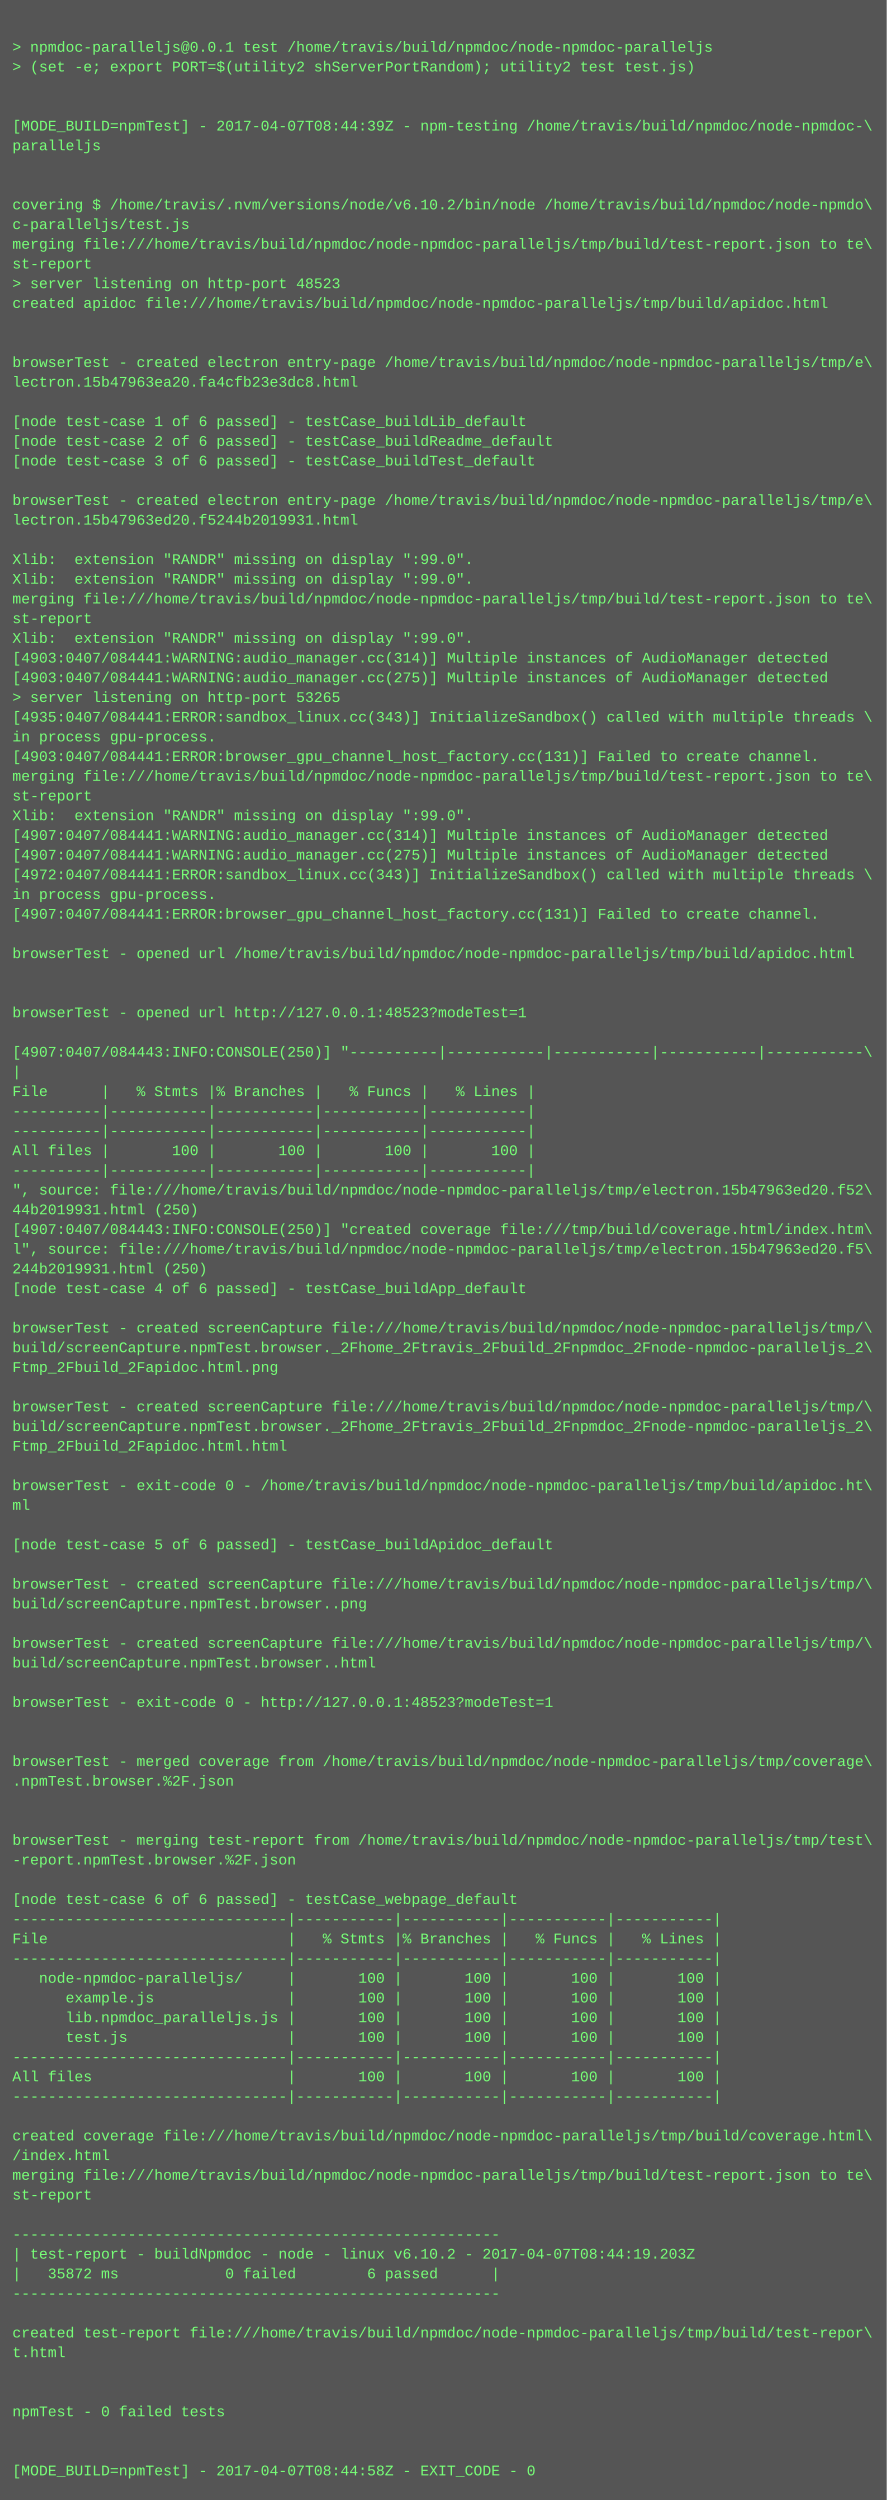
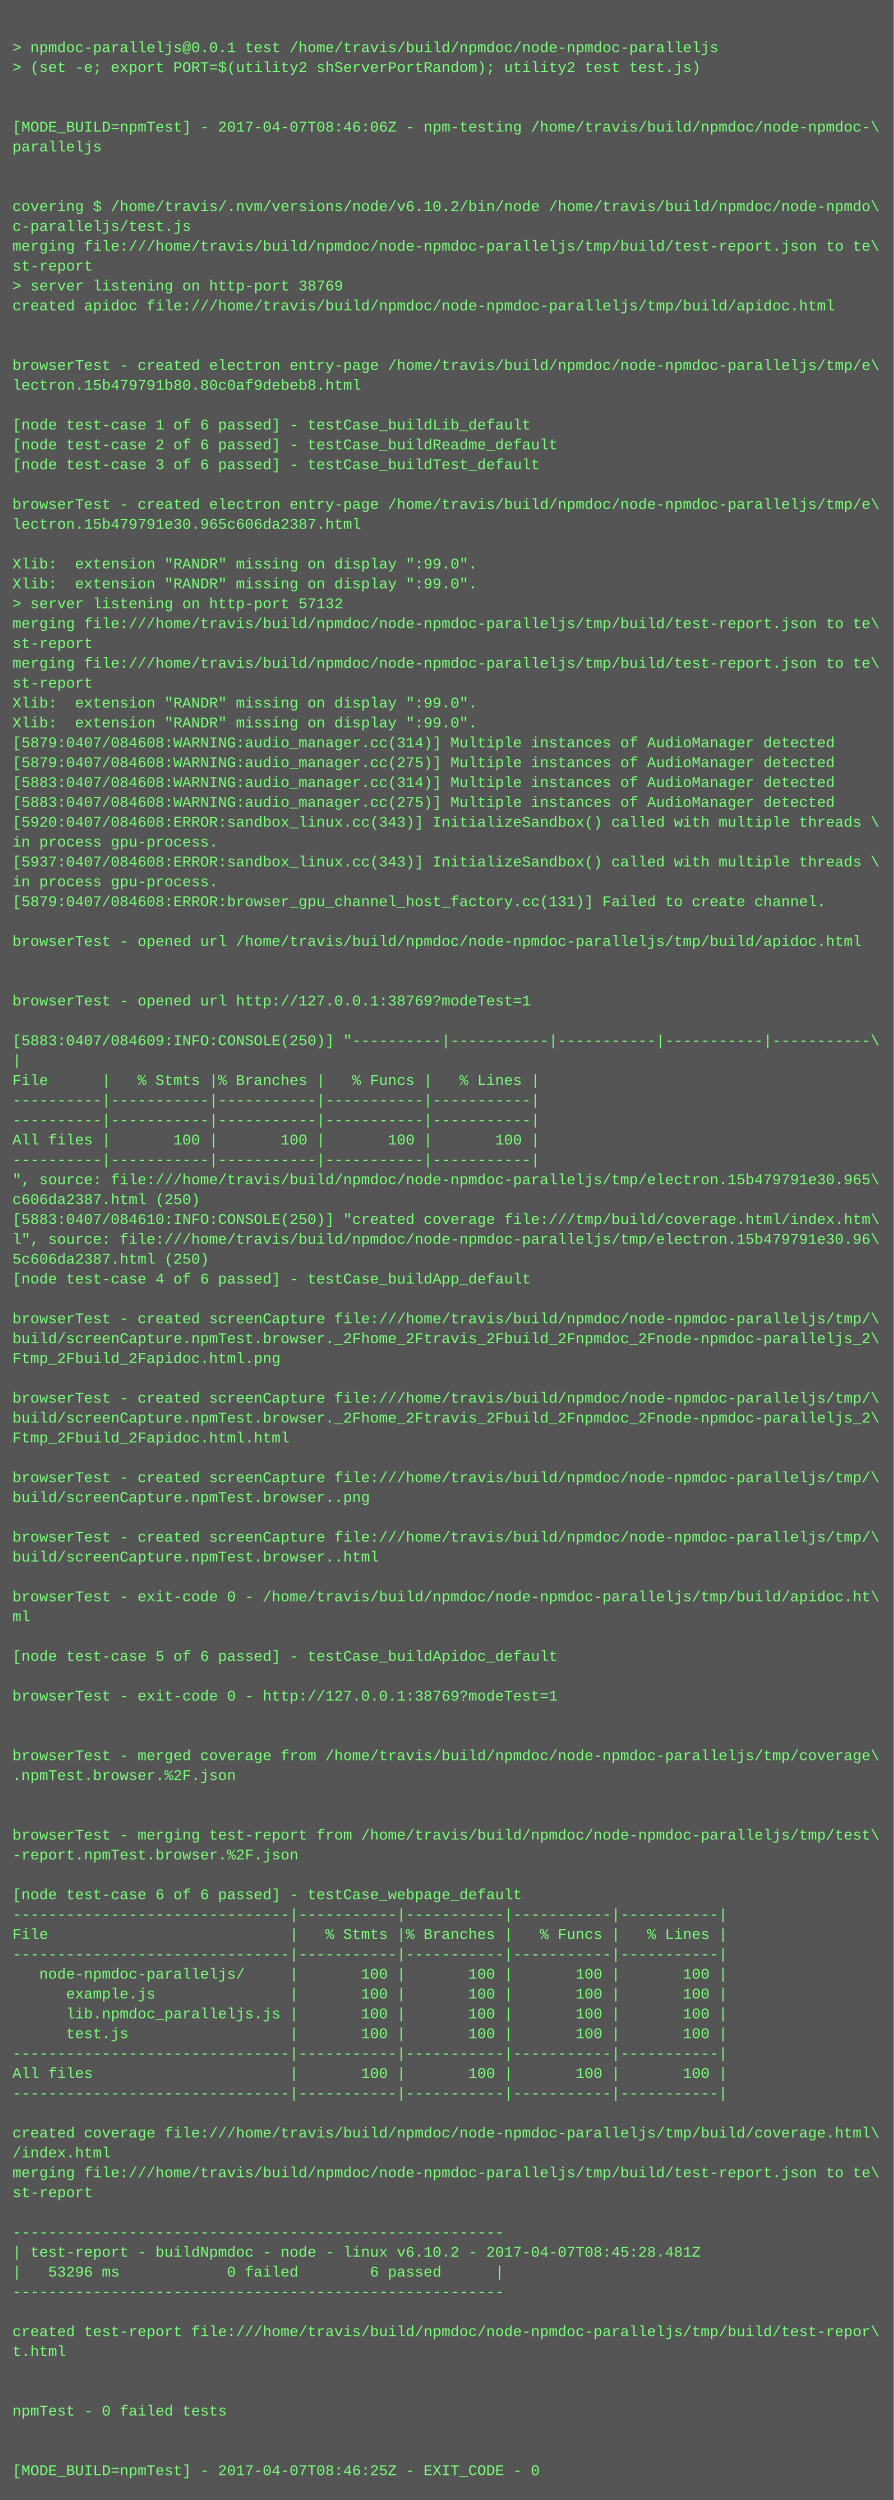
- <svg xmlns="http://www.w3.org/2000/svg" height="2030" width="720">
-   <rect height="2030" fill="#555" width="720" />
+ <svg xmlns="http://www.w3.org/2000/svg" height="2014" width="720">
+   <rect height="2014" fill="#555" width="720" />
  <text fill="#7f7" font-family="Courier New" font-size="12" xml:space="preserve">
    <tspan x="10" y="26" />
    <tspan x="10" y="42">&gt; npmdoc-paralleljs@0.0.1 test /home/travis/build/npmdoc/node-npmdoc-paralleljs</tspan>
    <tspan x="10" y="58">&gt; (set -e; export PORT=$(utility2 shServerPortRandom); utility2 test test.js)</tspan>
    <tspan x="10" y="74" />
    <tspan x="10" y="90" />
-     <tspan x="10" y="106">[MODE_BUILD=npmTest] - 2017-04-07T08:44:39Z - npm-testing /home/travis/build/npmdoc/node-npmdoc-\</tspan>
+     <tspan x="10" y="106">[MODE_BUILD=npmTest] - 2017-04-07T08:46:06Z - npm-testing /home/travis/build/npmdoc/node-npmdoc-\</tspan>
    <tspan x="10" y="122">paralleljs</tspan>
    <tspan x="10" y="138" />
    <tspan x="10" y="154" />
    <tspan x="10" y="170">covering $ /home/travis/.nvm/versions/node/v6.10.2/bin/node /home/travis/build/npmdoc/node-npmdo\</tspan>
    <tspan x="10" y="186">c-paralleljs/test.js</tspan>
    <tspan x="10" y="202">merging file:///home/travis/build/npmdoc/node-npmdoc-paralleljs/tmp/build/test-report.json to te\</tspan>
    <tspan x="10" y="218">st-report</tspan>
-     <tspan x="10" y="234">&gt; server listening on http-port 48523</tspan>
+     <tspan x="10" y="234">&gt; server listening on http-port 38769</tspan>
    <tspan x="10" y="250">created apidoc file:///home/travis/build/npmdoc/node-npmdoc-paralleljs/tmp/build/apidoc.html</tspan>
    <tspan x="10" y="266" />
    <tspan x="10" y="282" />
    <tspan x="10" y="298">browserTest - created electron entry-page /home/travis/build/npmdoc/node-npmdoc-paralleljs/tmp/e\</tspan>
-     <tspan x="10" y="314">lectron.15b47963ea20.fa4cfb23e3dc8.html</tspan>
+     <tspan x="10" y="314">lectron.15b479791b80.80c0af9debeb8.html</tspan>
    <tspan x="10" y="330" />
    <tspan x="10" y="346">[node test-case 1 of 6 passed] - testCase_buildLib_default</tspan>
    <tspan x="10" y="362">[node test-case 2 of 6 passed] - testCase_buildReadme_default</tspan>
    <tspan x="10" y="378">[node test-case 3 of 6 passed] - testCase_buildTest_default</tspan>
    <tspan x="10" y="394" />
    <tspan x="10" y="410">browserTest - created electron entry-page /home/travis/build/npmdoc/node-npmdoc-paralleljs/tmp/e\</tspan>
-     <tspan x="10" y="426">lectron.15b47963ed20.f5244b2019931.html</tspan>
+     <tspan x="10" y="426">lectron.15b479791e30.965c606da2387.html</tspan>
    <tspan x="10" y="442" />
    <tspan x="10" y="458">Xlib:  extension "RANDR" missing on display ":99.0".</tspan>
    <tspan x="10" y="474">Xlib:  extension "RANDR" missing on display ":99.0".</tspan>
-     <tspan x="10" y="490">merging file:///home/travis/build/npmdoc/node-npmdoc-paralleljs/tmp/build/test-report.json to te\</tspan>
-     <tspan x="10" y="506">st-report</tspan>
-     <tspan x="10" y="522">Xlib:  extension "RANDR" missing on display ":99.0".</tspan>
-     <tspan x="10" y="538">[4903:0407/084441:WARNING:audio_manager.cc(314)] Multiple instances of AudioManager detected</tspan>
-     <tspan x="10" y="554">[4903:0407/084441:WARNING:audio_manager.cc(275)] Multiple instances of AudioManager detected</tspan>
-     <tspan x="10" y="570">&gt; server listening on http-port 53265</tspan>
-     <tspan x="10" y="586">[4935:0407/084441:ERROR:sandbox_linux.cc(343)] InitializeSandbox() called with multiple threads \</tspan>
-     <tspan x="10" y="602">in process gpu-process. </tspan>
-     <tspan x="10" y="618">[4903:0407/084441:ERROR:browser_gpu_channel_host_factory.cc(131)] Failed to create channel.</tspan>
-     <tspan x="10" y="634">merging file:///home/travis/build/npmdoc/node-npmdoc-paralleljs/tmp/build/test-report.json to te\</tspan>
-     <tspan x="10" y="650">st-report</tspan>
-     <tspan x="10" y="666">Xlib:  extension "RANDR" missing on display ":99.0".</tspan>
-     <tspan x="10" y="682">[4907:0407/084441:WARNING:audio_manager.cc(314)] Multiple instances of AudioManager detected</tspan>
-     <tspan x="10" y="698">[4907:0407/084441:WARNING:audio_manager.cc(275)] Multiple instances of AudioManager detected</tspan>
-     <tspan x="10" y="714">[4972:0407/084441:ERROR:sandbox_linux.cc(343)] InitializeSandbox() called with multiple threads \</tspan>
-     <tspan x="10" y="730">in process gpu-process. </tspan>
-     <tspan x="10" y="746">[4907:0407/084441:ERROR:browser_gpu_channel_host_factory.cc(131)] Failed to create channel.</tspan>
-     <tspan x="10" y="762" />
-     <tspan x="10" y="778">browserTest - opened url /home/travis/build/npmdoc/node-npmdoc-paralleljs/tmp/build/apidoc.html</tspan>
+     <tspan x="10" y="490">&gt; server listening on http-port 57132</tspan>
+     <tspan x="10" y="506">merging file:///home/travis/build/npmdoc/node-npmdoc-paralleljs/tmp/build/test-report.json to te\</tspan>
+     <tspan x="10" y="522">st-report</tspan>
+     <tspan x="10" y="538">merging file:///home/travis/build/npmdoc/node-npmdoc-paralleljs/tmp/build/test-report.json to te\</tspan>
+     <tspan x="10" y="554">st-report</tspan>
+     <tspan x="10" y="570">Xlib:  extension "RANDR" missing on display ":99.0".</tspan>
+     <tspan x="10" y="586">Xlib:  extension "RANDR" missing on display ":99.0".</tspan>
+     <tspan x="10" y="602">[5879:0407/084608:WARNING:audio_manager.cc(314)] Multiple instances of AudioManager detected</tspan>
+     <tspan x="10" y="618">[5879:0407/084608:WARNING:audio_manager.cc(275)] Multiple instances of AudioManager detected</tspan>
+     <tspan x="10" y="634">[5883:0407/084608:WARNING:audio_manager.cc(314)] Multiple instances of AudioManager detected</tspan>
+     <tspan x="10" y="650">[5883:0407/084608:WARNING:audio_manager.cc(275)] Multiple instances of AudioManager detected</tspan>
+     <tspan x="10" y="666">[5920:0407/084608:ERROR:sandbox_linux.cc(343)] InitializeSandbox() called with multiple threads \</tspan>
+     <tspan x="10" y="682">in process gpu-process. </tspan>
+     <tspan x="10" y="698">[5937:0407/084608:ERROR:sandbox_linux.cc(343)] InitializeSandbox() called with multiple threads \</tspan>
+     <tspan x="10" y="714">in process gpu-process. </tspan>
+     <tspan x="10" y="730">[5879:0407/084608:ERROR:browser_gpu_channel_host_factory.cc(131)] Failed to create channel.</tspan>
+     <tspan x="10" y="746" />
+     <tspan x="10" y="762">browserTest - opened url /home/travis/build/npmdoc/node-npmdoc-paralleljs/tmp/build/apidoc.html</tspan>
+     <tspan x="10" y="778" />
    <tspan x="10" y="794" />
-     <tspan x="10" y="810" />
-     <tspan x="10" y="826">browserTest - opened url http://127.0.0.1:48523?modeTest=1</tspan>
-     <tspan x="10" y="842" />
-     <tspan x="10" y="858">[4907:0407/084443:INFO:CONSOLE(250)] "----------|-----------|-----------|-----------|-----------\</tspan>
-     <tspan x="10" y="874">|</tspan>
-     <tspan x="10" y="890">File      |   % Stmts |% Branches |   % Funcs |   % Lines |</tspan>
+     <tspan x="10" y="810">browserTest - opened url http://127.0.0.1:38769?modeTest=1</tspan>
+     <tspan x="10" y="826" />
+     <tspan x="10" y="842">[5883:0407/084609:INFO:CONSOLE(250)] "----------|-----------|-----------|-----------|-----------\</tspan>
+     <tspan x="10" y="858">|</tspan>
+     <tspan x="10" y="874">File      |   % Stmts |% Branches |   % Funcs |   % Lines |</tspan>
+     <tspan x="10" y="890">----------|-----------|-----------|-----------|-----------|</tspan>
    <tspan x="10" y="906">----------|-----------|-----------|-----------|-----------|</tspan>
-     <tspan x="10" y="922">----------|-----------|-----------|-----------|-----------|</tspan>
-     <tspan x="10" y="938">All files |       100 |       100 |       100 |       100 |</tspan>
-     <tspan x="10" y="954">----------|-----------|-----------|-----------|-----------|</tspan>
-     <tspan x="10" y="970">", source: file:///home/travis/build/npmdoc/node-npmdoc-paralleljs/tmp/electron.15b47963ed20.f52\</tspan>
-     <tspan x="10" y="986">44b2019931.html (250)</tspan>
-     <tspan x="10" y="1002">[4907:0407/084443:INFO:CONSOLE(250)] "created coverage file:///tmp/build/coverage.html/index.htm\</tspan>
-     <tspan x="10" y="1018">l", source: file:///home/travis/build/npmdoc/node-npmdoc-paralleljs/tmp/electron.15b47963ed20.f5\</tspan>
-     <tspan x="10" y="1034">244b2019931.html (250)</tspan>
-     <tspan x="10" y="1050">[node test-case 4 of 6 passed] - testCase_buildApp_default</tspan>
-     <tspan x="10" y="1066" />
-     <tspan x="10" y="1082">browserTest - created screenCapture file:///home/travis/build/npmdoc/node-npmdoc-paralleljs/tmp/\</tspan>
-     <tspan x="10" y="1098">build/screenCapture.npmTest.browser._2Fhome_2Ftravis_2Fbuild_2Fnpmdoc_2Fnode-npmdoc-paralleljs_2\</tspan>
-     <tspan x="10" y="1114">Ftmp_2Fbuild_2Fapidoc.html.png</tspan>
-     <tspan x="10" y="1130" />
-     <tspan x="10" y="1146">browserTest - created screenCapture file:///home/travis/build/npmdoc/node-npmdoc-paralleljs/tmp/\</tspan>
-     <tspan x="10" y="1162">build/screenCapture.npmTest.browser._2Fhome_2Ftravis_2Fbuild_2Fnpmdoc_2Fnode-npmdoc-paralleljs_2\</tspan>
-     <tspan x="10" y="1178">Ftmp_2Fbuild_2Fapidoc.html.html</tspan>
-     <tspan x="10" y="1194" />
-     <tspan x="10" y="1210">browserTest - exit-code 0 - /home/travis/build/npmdoc/node-npmdoc-paralleljs/tmp/build/apidoc.ht\</tspan>
-     <tspan x="10" y="1226">ml</tspan>
-     <tspan x="10" y="1242" />
-     <tspan x="10" y="1258">[node test-case 5 of 6 passed] - testCase_buildApidoc_default</tspan>
+     <tspan x="10" y="922">All files |       100 |       100 |       100 |       100 |</tspan>
+     <tspan x="10" y="938">----------|-----------|-----------|-----------|-----------|</tspan>
+     <tspan x="10" y="954">", source: file:///home/travis/build/npmdoc/node-npmdoc-paralleljs/tmp/electron.15b479791e30.965\</tspan>
+     <tspan x="10" y="970">c606da2387.html (250)</tspan>
+     <tspan x="10" y="986">[5883:0407/084610:INFO:CONSOLE(250)] "created coverage file:///tmp/build/coverage.html/index.htm\</tspan>
+     <tspan x="10" y="1002">l", source: file:///home/travis/build/npmdoc/node-npmdoc-paralleljs/tmp/electron.15b479791e30.96\</tspan>
+     <tspan x="10" y="1018">5c606da2387.html (250)</tspan>
+     <tspan x="10" y="1034">[node test-case 4 of 6 passed] - testCase_buildApp_default</tspan>
+     <tspan x="10" y="1050" />
+     <tspan x="10" y="1066">browserTest - created screenCapture file:///home/travis/build/npmdoc/node-npmdoc-paralleljs/tmp/\</tspan>
+     <tspan x="10" y="1082">build/screenCapture.npmTest.browser._2Fhome_2Ftravis_2Fbuild_2Fnpmdoc_2Fnode-npmdoc-paralleljs_2\</tspan>
+     <tspan x="10" y="1098">Ftmp_2Fbuild_2Fapidoc.html.png</tspan>
+     <tspan x="10" y="1114" />
+     <tspan x="10" y="1130">browserTest - created screenCapture file:///home/travis/build/npmdoc/node-npmdoc-paralleljs/tmp/\</tspan>
+     <tspan x="10" y="1146">build/screenCapture.npmTest.browser._2Fhome_2Ftravis_2Fbuild_2Fnpmdoc_2Fnode-npmdoc-paralleljs_2\</tspan>
+     <tspan x="10" y="1162">Ftmp_2Fbuild_2Fapidoc.html.html</tspan>
+     <tspan x="10" y="1178" />
+     <tspan x="10" y="1194">browserTest - created screenCapture file:///home/travis/build/npmdoc/node-npmdoc-paralleljs/tmp/\</tspan>
+     <tspan x="10" y="1210">build/screenCapture.npmTest.browser..png</tspan>
+     <tspan x="10" y="1226" />
+     <tspan x="10" y="1242">browserTest - created screenCapture file:///home/travis/build/npmdoc/node-npmdoc-paralleljs/tmp/\</tspan>
+     <tspan x="10" y="1258">build/screenCapture.npmTest.browser..html</tspan>
    <tspan x="10" y="1274" />
-     <tspan x="10" y="1290">browserTest - created screenCapture file:///home/travis/build/npmdoc/node-npmdoc-paralleljs/tmp/\</tspan>
-     <tspan x="10" y="1306">build/screenCapture.npmTest.browser..png</tspan>
+     <tspan x="10" y="1290">browserTest - exit-code 0 - /home/travis/build/npmdoc/node-npmdoc-paralleljs/tmp/build/apidoc.ht\</tspan>
+     <tspan x="10" y="1306">ml</tspan>
    <tspan x="10" y="1322" />
-     <tspan x="10" y="1338">browserTest - created screenCapture file:///home/travis/build/npmdoc/node-npmdoc-paralleljs/tmp/\</tspan>
-     <tspan x="10" y="1354">build/screenCapture.npmTest.browser..html</tspan>
-     <tspan x="10" y="1370" />
-     <tspan x="10" y="1386">browserTest - exit-code 0 - http://127.0.0.1:48523?modeTest=1</tspan>
+     <tspan x="10" y="1338">[node test-case 5 of 6 passed] - testCase_buildApidoc_default</tspan>
+     <tspan x="10" y="1354" />
+     <tspan x="10" y="1370">browserTest - exit-code 0 - http://127.0.0.1:38769?modeTest=1</tspan>
+     <tspan x="10" y="1386" />
    <tspan x="10" y="1402" />
-     <tspan x="10" y="1418" />
-     <tspan x="10" y="1434">browserTest - merged coverage from /home/travis/build/npmdoc/node-npmdoc-paralleljs/tmp/coverage\</tspan>
-     <tspan x="10" y="1450">.npmTest.browser.%2F.json</tspan>
+     <tspan x="10" y="1418">browserTest - merged coverage from /home/travis/build/npmdoc/node-npmdoc-paralleljs/tmp/coverage\</tspan>
+     <tspan x="10" y="1434">.npmTest.browser.%2F.json</tspan>
+     <tspan x="10" y="1450" />
    <tspan x="10" y="1466" />
-     <tspan x="10" y="1482" />
-     <tspan x="10" y="1498">browserTest - merging test-report from /home/travis/build/npmdoc/node-npmdoc-paralleljs/tmp/test\</tspan>
-     <tspan x="10" y="1514">-report.npmTest.browser.%2F.json</tspan>
-     <tspan x="10" y="1530" />
-     <tspan x="10" y="1546">[node test-case 6 of 6 passed] - testCase_webpage_default</tspan>
-     <tspan x="10" y="1562">-------------------------------|-----------|-----------|-----------|-----------|</tspan>
-     <tspan x="10" y="1578">File                           |   % Stmts |% Branches |   % Funcs |   % Lines |</tspan>
-     <tspan x="10" y="1594">-------------------------------|-----------|-----------|-----------|-----------|</tspan>
-     <tspan x="10" y="1610">   node-npmdoc-paralleljs/     |       100 |       100 |       100 |       100 |</tspan>
-     <tspan x="10" y="1626">      example.js               |       100 |       100 |       100 |       100 |</tspan>
-     <tspan x="10" y="1642">      lib.npmdoc_paralleljs.js |       100 |       100 |       100 |       100 |</tspan>
-     <tspan x="10" y="1658">      test.js                  |       100 |       100 |       100 |       100 |</tspan>
-     <tspan x="10" y="1674">-------------------------------|-----------|-----------|-----------|-----------|</tspan>
-     <tspan x="10" y="1690">All files                      |       100 |       100 |       100 |       100 |</tspan>
-     <tspan x="10" y="1706">-------------------------------|-----------|-----------|-----------|-----------|</tspan>
-     <tspan x="10" y="1722" />
-     <tspan x="10" y="1738">created coverage file:///home/travis/build/npmdoc/node-npmdoc-paralleljs/tmp/build/coverage.html\</tspan>
-     <tspan x="10" y="1754">/index.html</tspan>
-     <tspan x="10" y="1770">merging file:///home/travis/build/npmdoc/node-npmdoc-paralleljs/tmp/build/test-report.json to te\</tspan>
-     <tspan x="10" y="1786">st-report</tspan>
-     <tspan x="10" y="1802" />
-     <tspan x="10" y="1818">-------------------------------------------------------</tspan>
-     <tspan x="10" y="1834">| test-report - buildNpmdoc - node - linux v6.10.2 - 2017-04-07T08:44:19.203Z</tspan>
-     <tspan x="10" y="1850">|   35872 ms            0 failed        6 passed      |</tspan>
-     <tspan x="10" y="1866">-------------------------------------------------------</tspan>
-     <tspan x="10" y="1882" />
-     <tspan x="10" y="1898">created test-report file:///home/travis/build/npmdoc/node-npmdoc-paralleljs/tmp/build/test-repor\</tspan>
-     <tspan x="10" y="1914">t.html</tspan>
+     <tspan x="10" y="1482">browserTest - merging test-report from /home/travis/build/npmdoc/node-npmdoc-paralleljs/tmp/test\</tspan>
+     <tspan x="10" y="1498">-report.npmTest.browser.%2F.json</tspan>
+     <tspan x="10" y="1514" />
+     <tspan x="10" y="1530">[node test-case 6 of 6 passed] - testCase_webpage_default</tspan>
+     <tspan x="10" y="1546">-------------------------------|-----------|-----------|-----------|-----------|</tspan>
+     <tspan x="10" y="1562">File                           |   % Stmts |% Branches |   % Funcs |   % Lines |</tspan>
+     <tspan x="10" y="1578">-------------------------------|-----------|-----------|-----------|-----------|</tspan>
+     <tspan x="10" y="1594">   node-npmdoc-paralleljs/     |       100 |       100 |       100 |       100 |</tspan>
+     <tspan x="10" y="1610">      example.js               |       100 |       100 |       100 |       100 |</tspan>
+     <tspan x="10" y="1626">      lib.npmdoc_paralleljs.js |       100 |       100 |       100 |       100 |</tspan>
+     <tspan x="10" y="1642">      test.js                  |       100 |       100 |       100 |       100 |</tspan>
+     <tspan x="10" y="1658">-------------------------------|-----------|-----------|-----------|-----------|</tspan>
+     <tspan x="10" y="1674">All files                      |       100 |       100 |       100 |       100 |</tspan>
+     <tspan x="10" y="1690">-------------------------------|-----------|-----------|-----------|-----------|</tspan>
+     <tspan x="10" y="1706" />
+     <tspan x="10" y="1722">created coverage file:///home/travis/build/npmdoc/node-npmdoc-paralleljs/tmp/build/coverage.html\</tspan>
+     <tspan x="10" y="1738">/index.html</tspan>
+     <tspan x="10" y="1754">merging file:///home/travis/build/npmdoc/node-npmdoc-paralleljs/tmp/build/test-report.json to te\</tspan>
+     <tspan x="10" y="1770">st-report</tspan>
+     <tspan x="10" y="1786" />
+     <tspan x="10" y="1802">-------------------------------------------------------</tspan>
+     <tspan x="10" y="1818">| test-report - buildNpmdoc - node - linux v6.10.2 - 2017-04-07T08:45:28.481Z</tspan>
+     <tspan x="10" y="1834">|   53296 ms            0 failed        6 passed      |</tspan>
+     <tspan x="10" y="1850">-------------------------------------------------------</tspan>
+     <tspan x="10" y="1866" />
+     <tspan x="10" y="1882">created test-report file:///home/travis/build/npmdoc/node-npmdoc-paralleljs/tmp/build/test-repor\</tspan>
+     <tspan x="10" y="1898">t.html</tspan>
+     <tspan x="10" y="1914" />
    <tspan x="10" y="1930" />
-     <tspan x="10" y="1946" />
-     <tspan x="10" y="1962">npmTest - 0 failed tests</tspan>
+     <tspan x="10" y="1946">npmTest - 0 failed tests</tspan>
+     <tspan x="10" y="1962" />
    <tspan x="10" y="1978" />
-     <tspan x="10" y="1994" />
-     <tspan x="10" y="2010">[MODE_BUILD=npmTest] - 2017-04-07T08:44:58Z - EXIT_CODE - 0</tspan>
+     <tspan x="10" y="1994">[MODE_BUILD=npmTest] - 2017-04-07T08:46:25Z - EXIT_CODE - 0</tspan>
  </text>
</svg>
